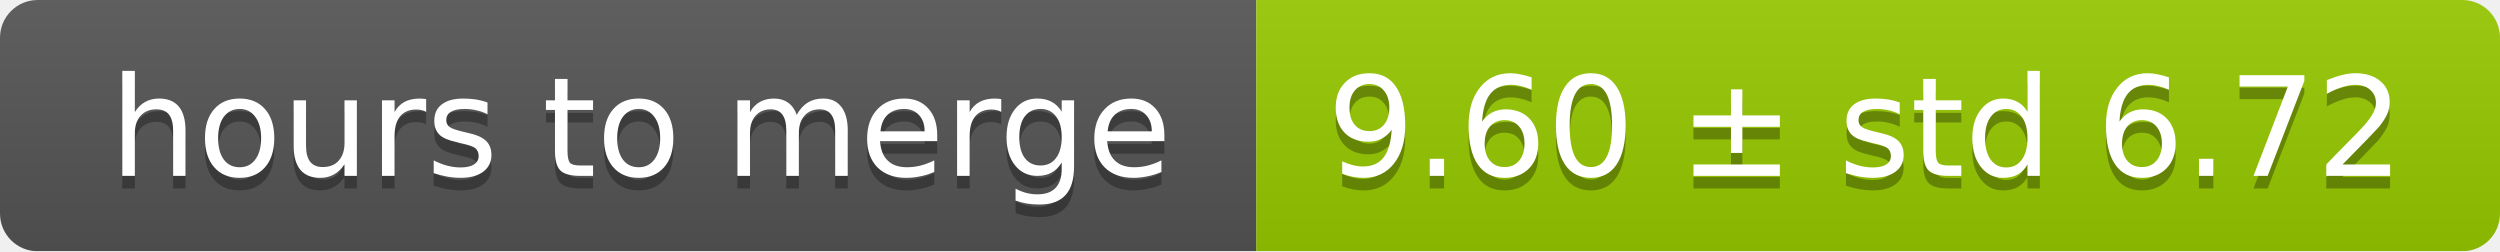
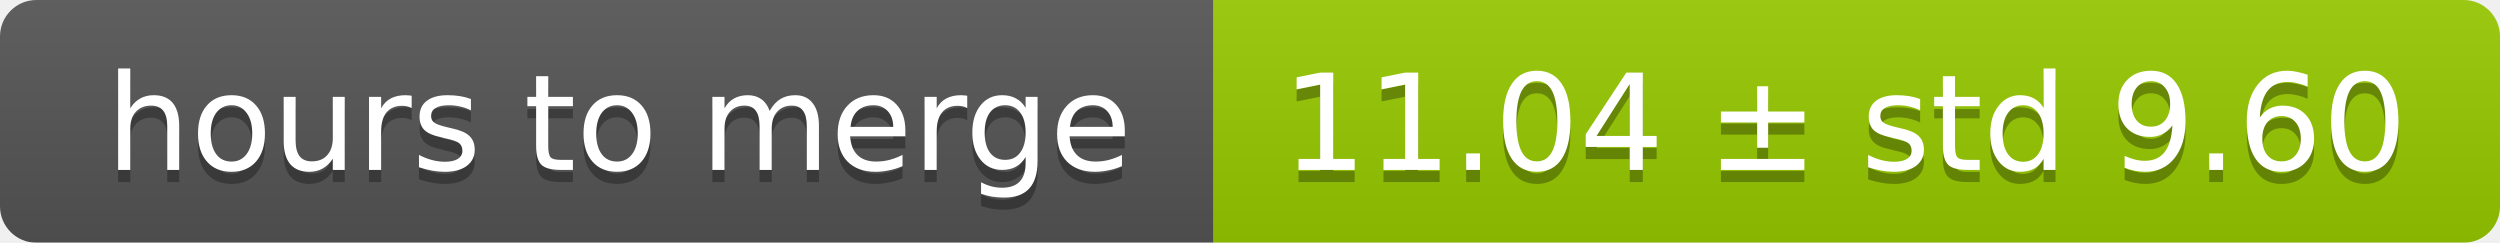
- <svg xmlns="http://www.w3.org/2000/svg" width="199" height="20">
+ <svg xmlns="http://www.w3.org/2000/svg" width="206" height="20">
  <linearGradient id="smooth" x2="0" y2="100%">
    <stop offset="0" stop-color="#bbb" stop-opacity=".1" />
    <stop offset="1" stop-opacity=".1" />
  </linearGradient>
  <mask id="round">
-     <rect width="199" height="20" rx="3" fill="#fff" />
+     <rect width="206" height="20" rx="3" fill="#fff" />
  </mask>
  <g mask="url(#round)">
    <rect width="100" height="20" fill="#555" />
-     <rect x="100" width="99" height="20" fill="#97ca00" />
-     <rect width="199" height="20" fill="url(#smooth)" />
+     <rect x="100" width="106" height="20" fill="#97ca00" />
+     <rect width="206" height="20" fill="url(#smooth)" />
  </g>
  <g fill="#fff" text-anchor="middle" font-family="DejaVu Sans,Verdana,Geneva,sans-serif" font-size="11">
    <text x="51" y="15" fill="#010101" fill-opacity=".3">hours to merge</text>
    <text x="51" y="14">hours to merge</text>
-     <text x="148.5" y="15" fill="#010101" fill-opacity=".3">9.60 ± std 6.72</text>
-     <text x="148.5" y="14">9.60 ± std 6.72</text>
+     <text x="152" y="15" fill="#010101" fill-opacity=".3">11.04 ± std 9.60</text>
+     <text x="152" y="14">11.04 ± std 9.60</text>
  </g>
</svg>
